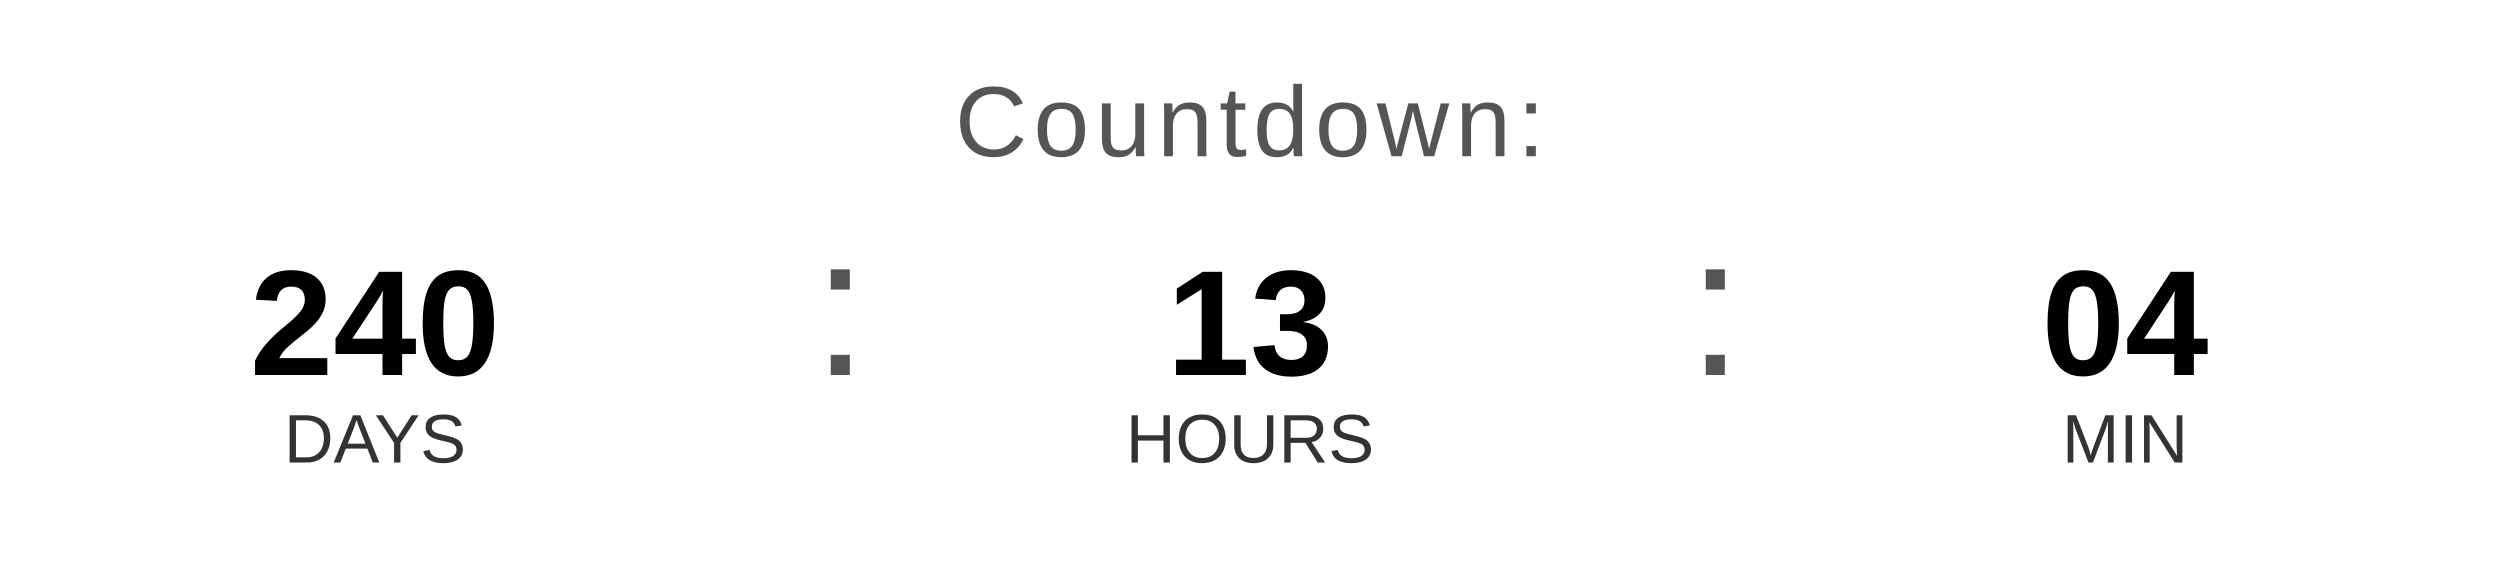
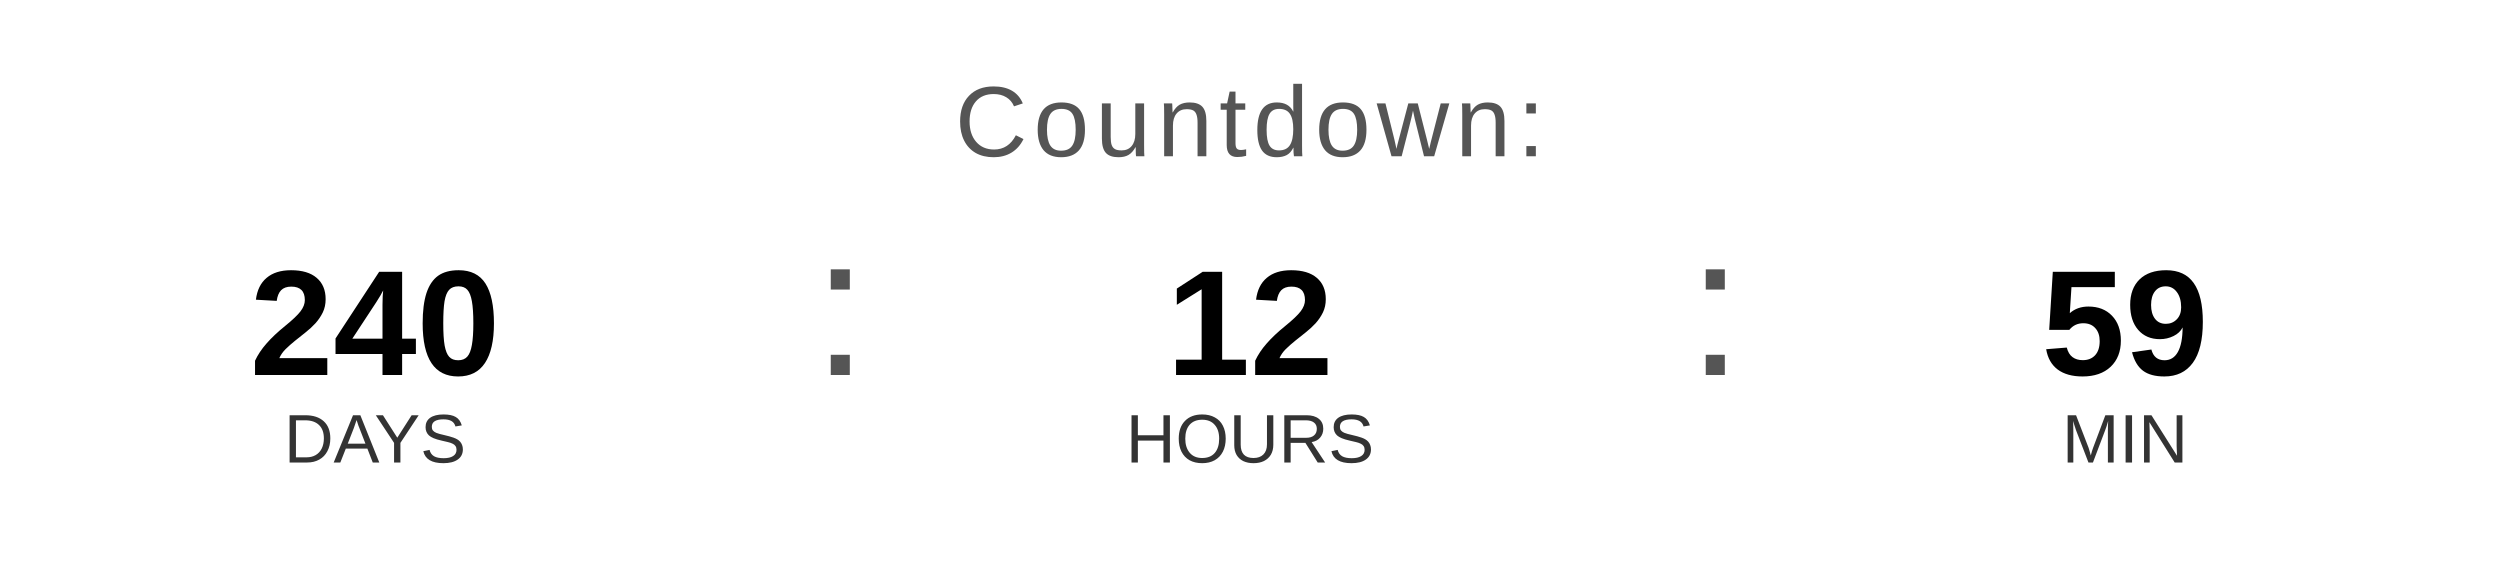
<svg xmlns="http://www.w3.org/2000/svg" width="400" height="90" viewBox="0 0 400 90">
  <text x="200" y="25" font-family="Arial, Helvetica, sans-serif" font-size="16" fill="#555555" text-anchor="middle" letter-spacing="1">
    Countdown:
  </text>
  <text x="60" y="60" font-family="Arial, Helvetica, sans-serif" font-size="24" font-weight="bold" fill="#000000" text-anchor="middle">240</text>
  <text x="60" y="74" font-family="Arial, Helvetica, sans-serif" font-size="11" fill="#333333" text-anchor="middle">DAYS</text>
  <text x="130" y="60" font-family="Arial, sans-serif" font-size="32" fill="#555555">:</text>
-   <text x="200" y="60" font-family="Arial, Helvetica, sans-serif" font-size="24" font-weight="bold" fill="#000000" text-anchor="middle">13</text>
+   <text x="200" y="60" font-family="Arial, Helvetica, sans-serif" font-size="24" font-weight="bold" fill="#000000" text-anchor="middle">12</text>
  <text x="200" y="74" font-family="Arial, Helvetica, sans-serif" font-size="11" fill="#333333" text-anchor="middle">HOURS</text>
  <text x="270" y="60" font-family="Arial, sans-serif" font-size="32" fill="#555555">:</text>
-   <text x="340" y="60" font-family="Arial, Helvetica, sans-serif" font-size="24" font-weight="bold" fill="#000000" text-anchor="middle">04</text>
+   <text x="340" y="60" font-family="Arial, Helvetica, sans-serif" font-size="24" font-weight="bold" fill="#000000" text-anchor="middle">59</text>
  <text x="340" y="74" font-family="Arial, Helvetica, sans-serif" font-size="11" fill="#333333" text-anchor="middle">MIN</text>
</svg>
